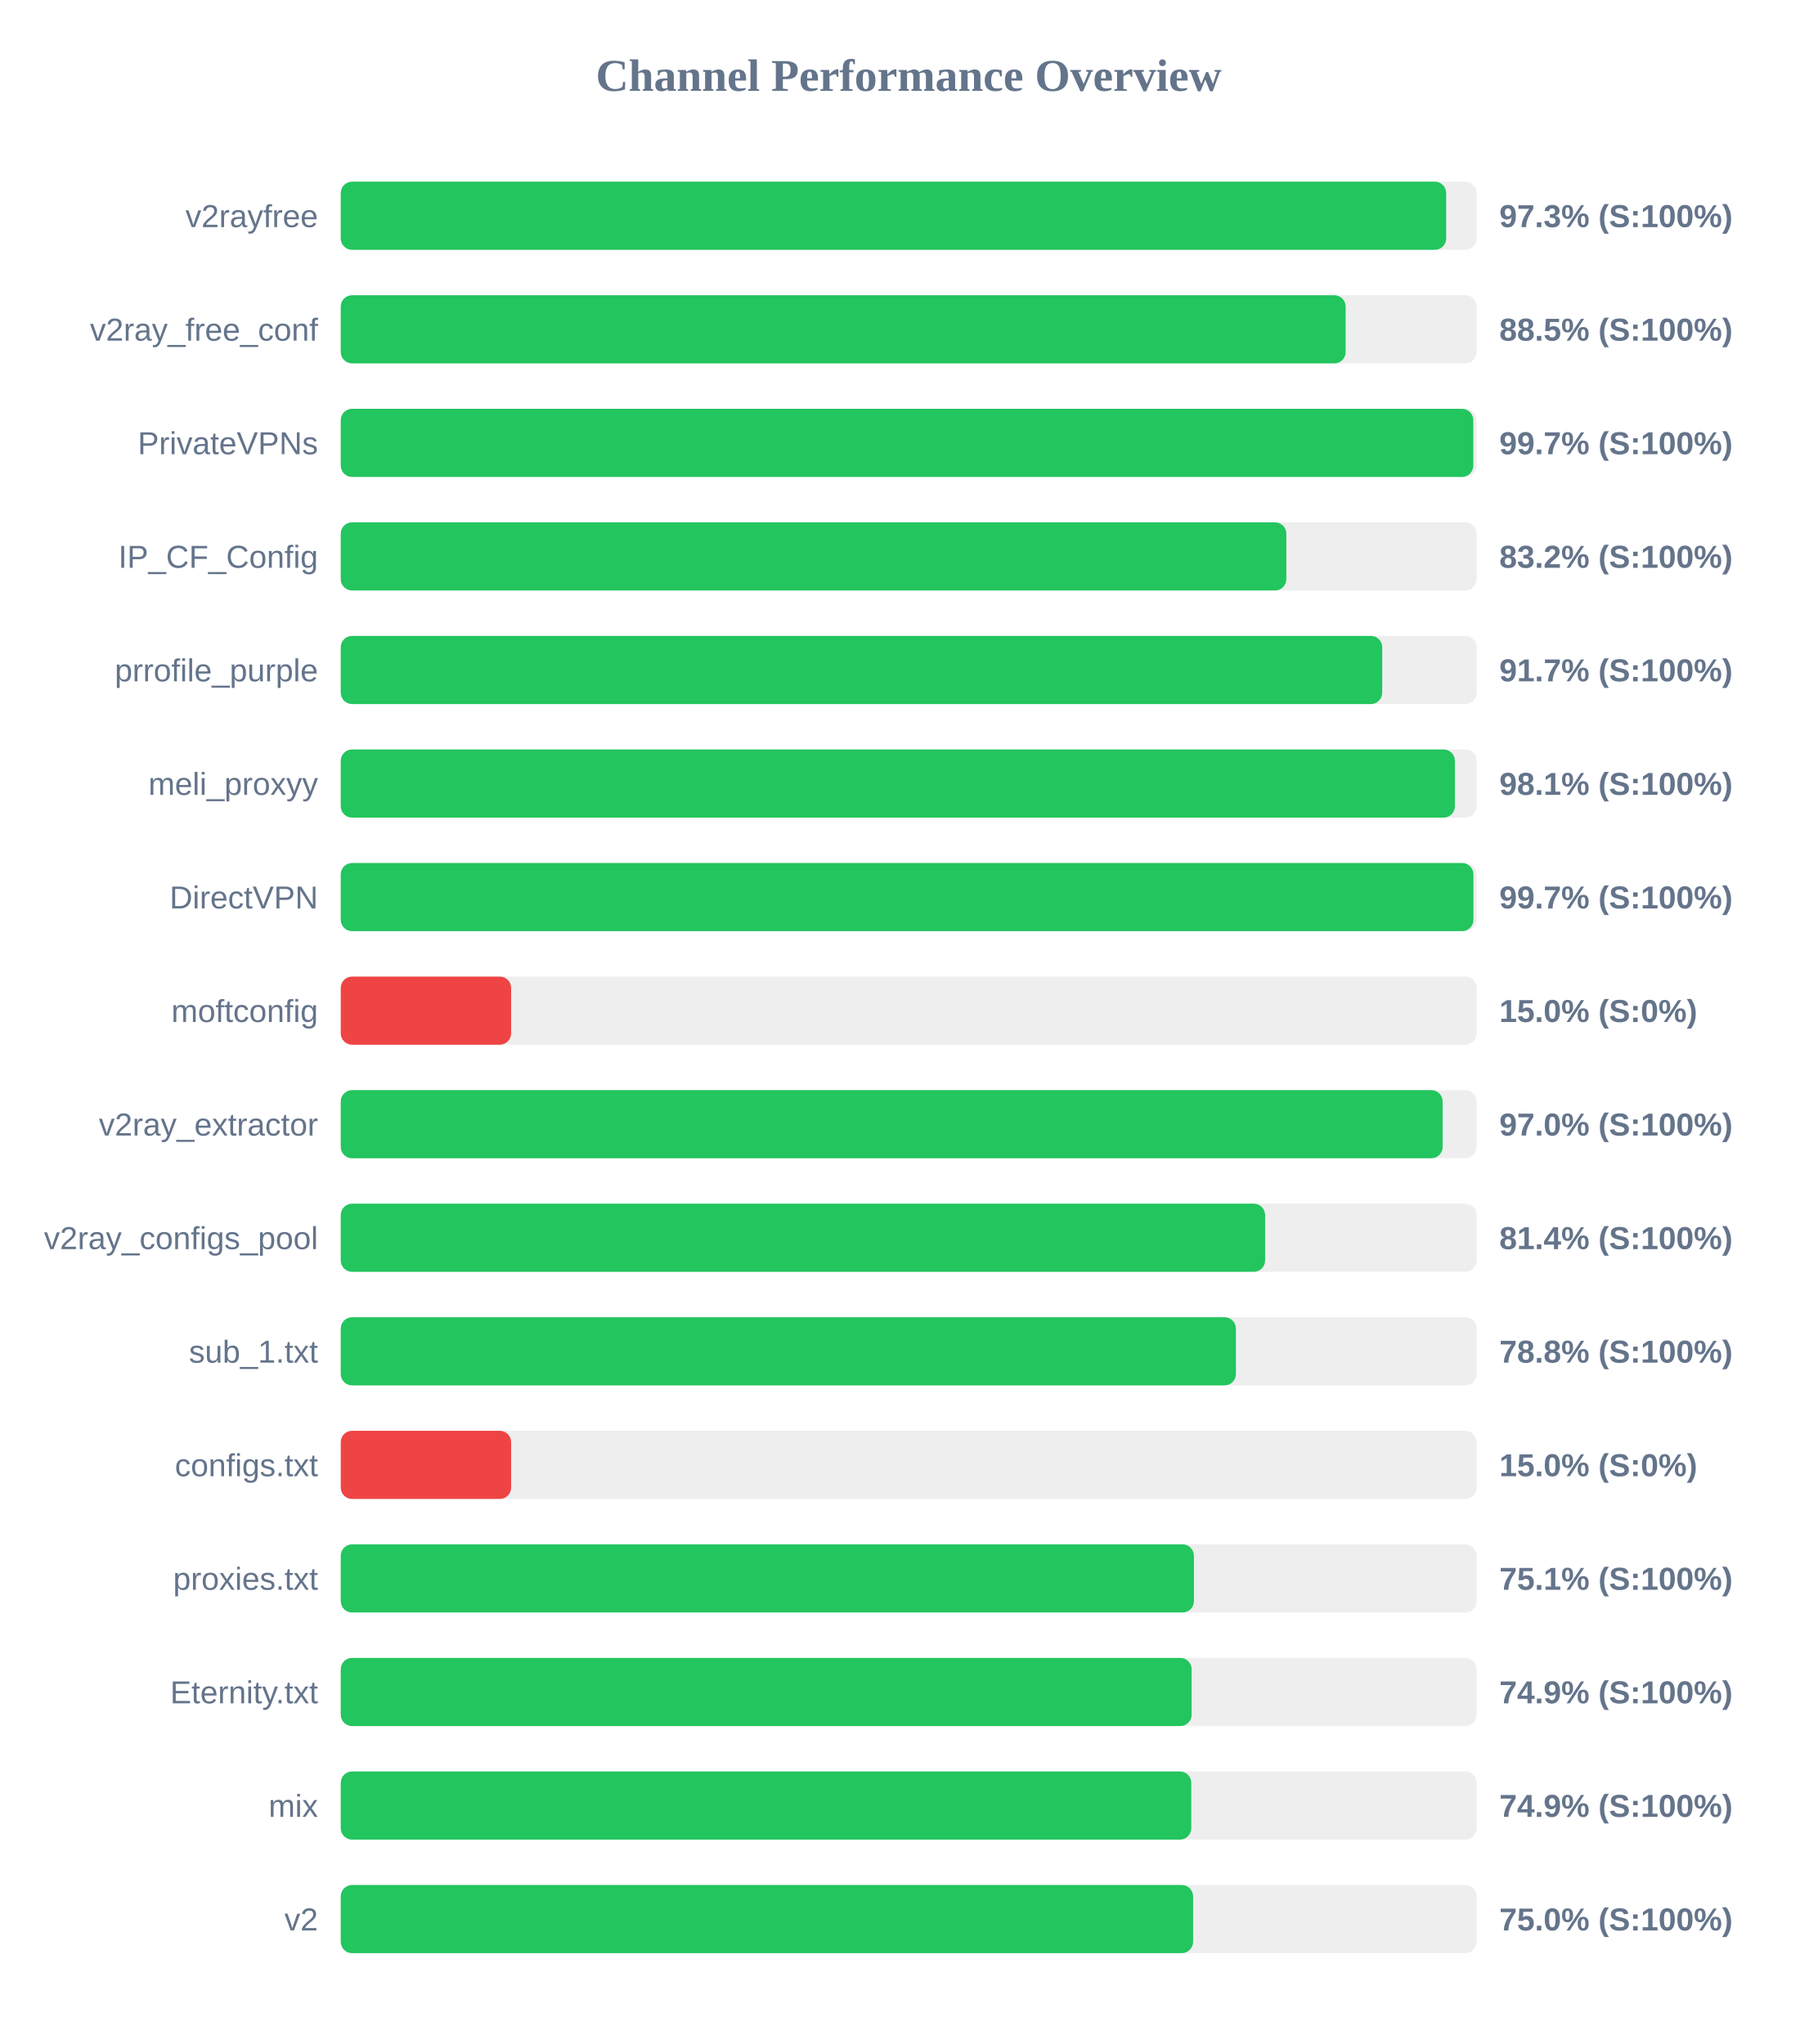
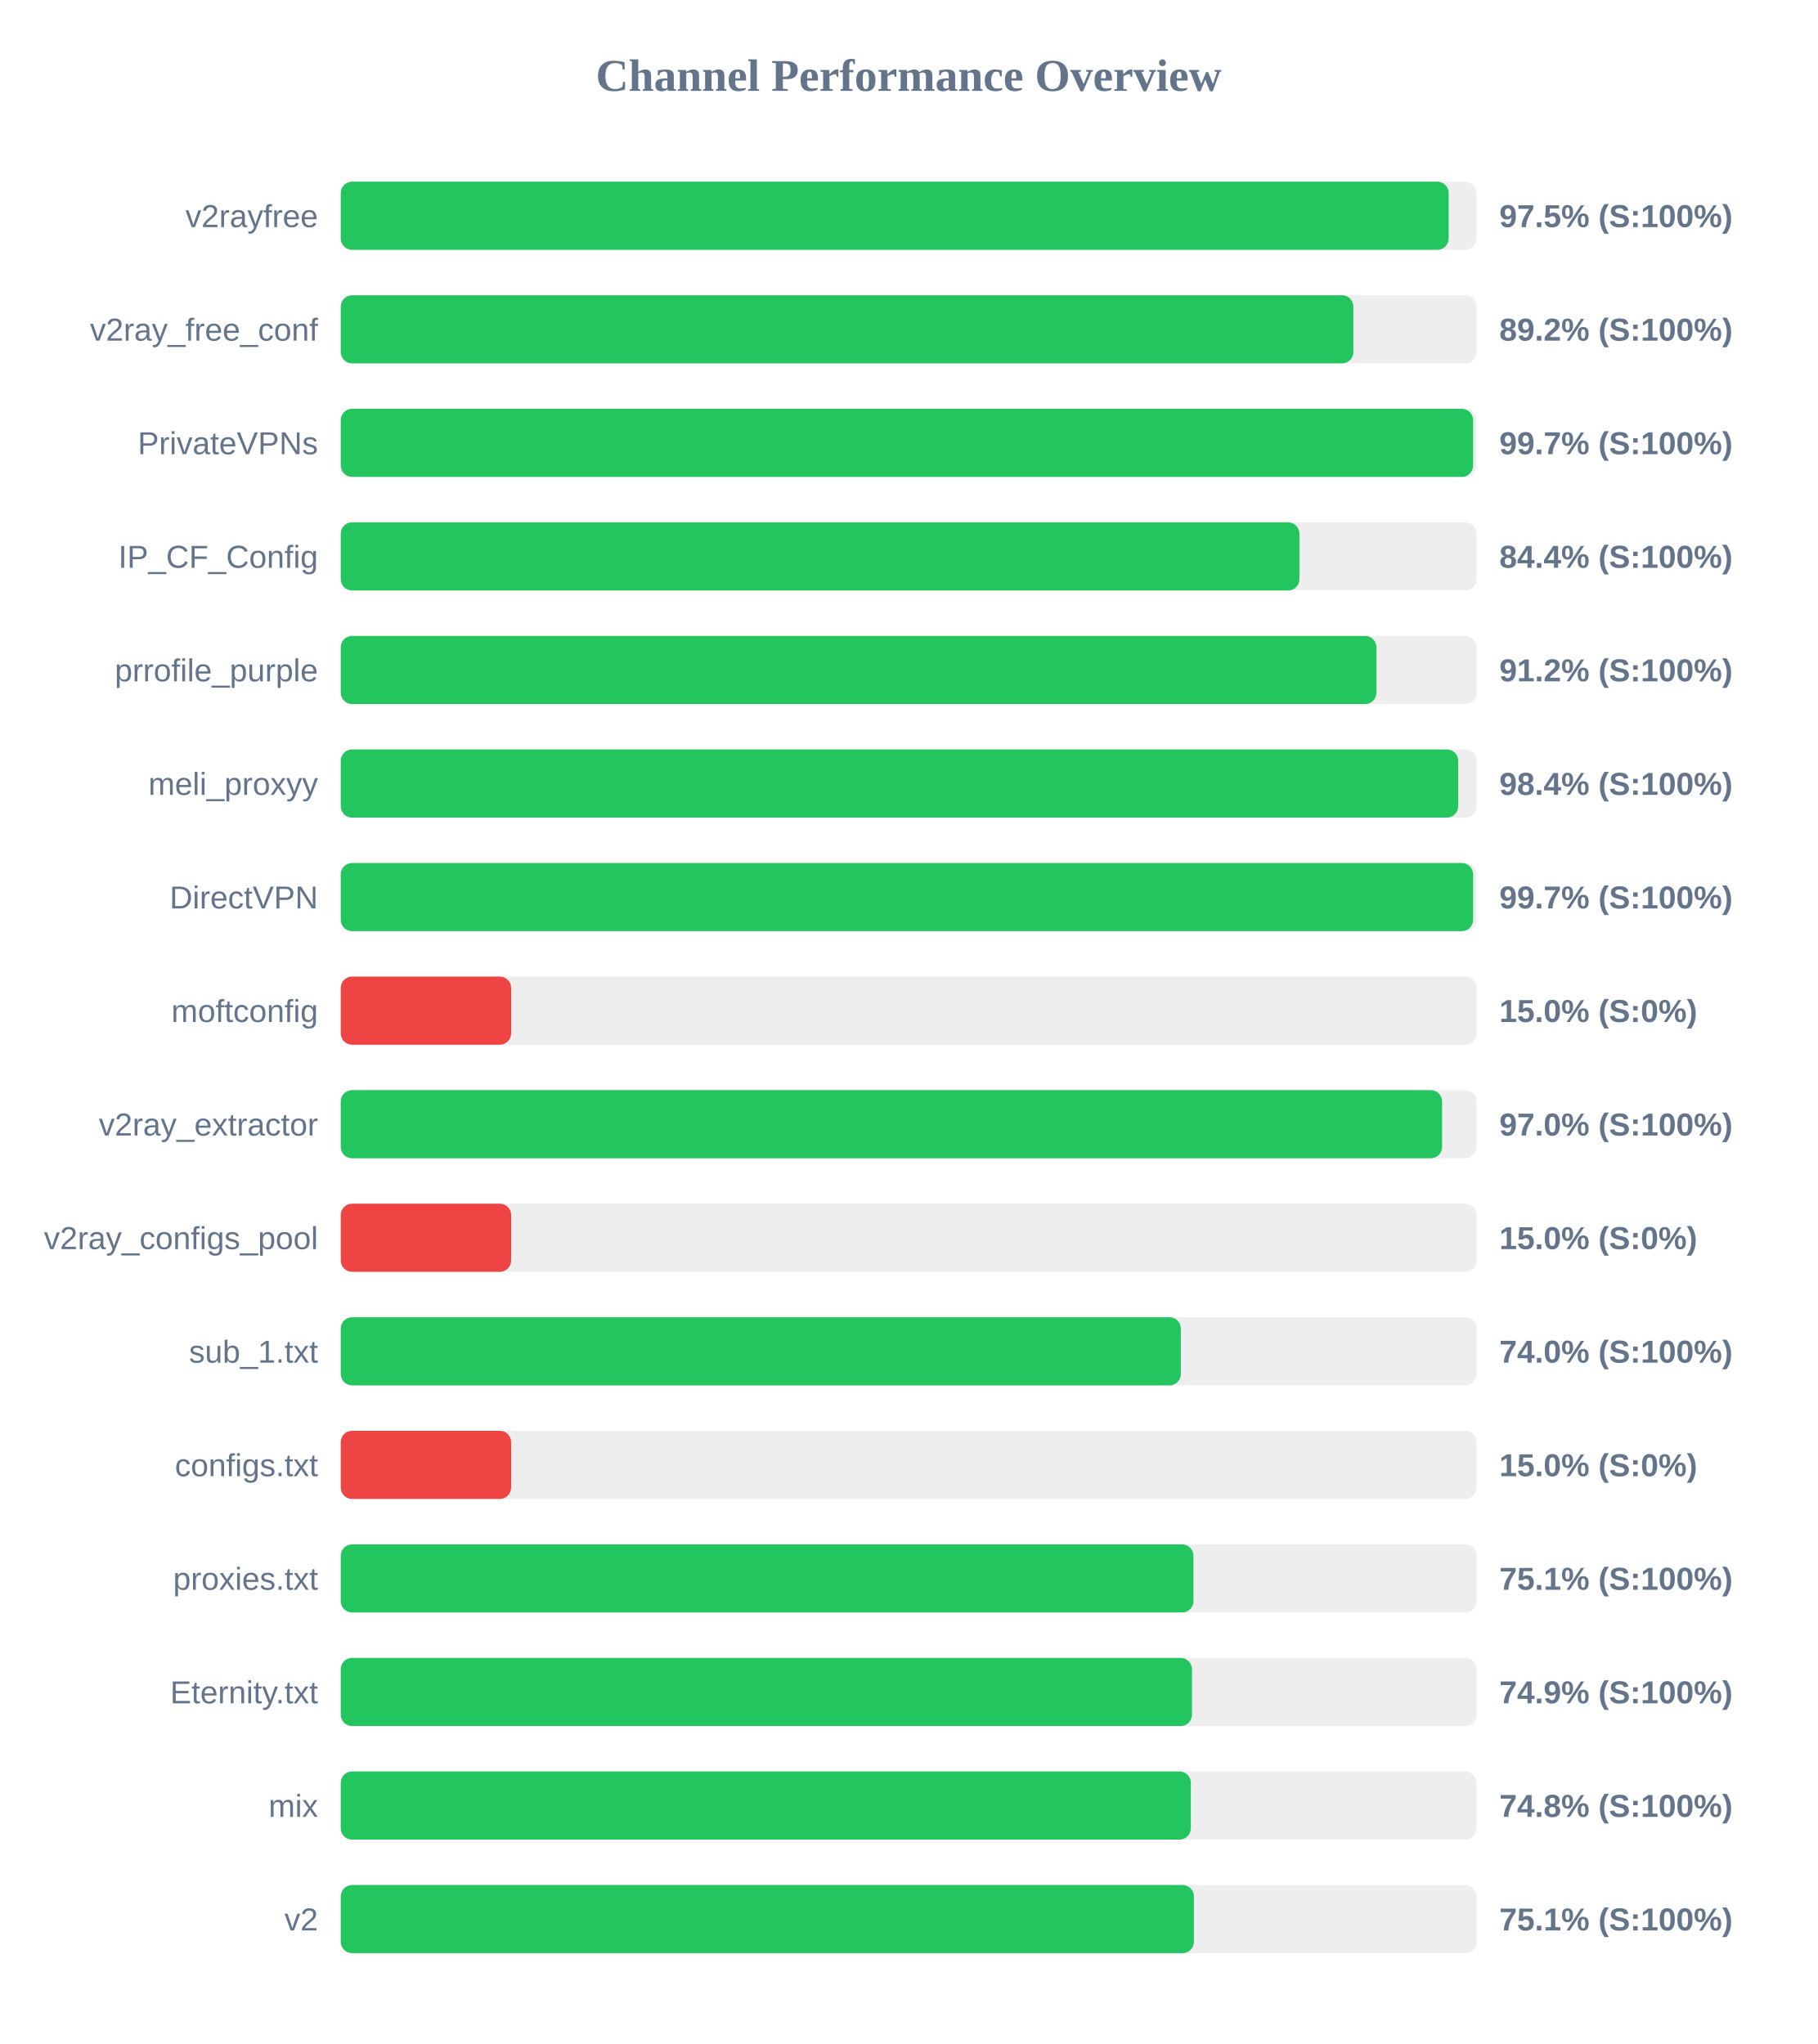
<svg xmlns="http://www.w3.org/2000/svg" width="800" height="900" version="1.1">
  <style>
        .row { font: 14px Arial; fill: #64748b; }
        .score { font: bold 14px Arial; fill: #64748b; }
    </style>
  <text x="400" y="40" text-anchor="middle" font-size="20px" font-weight="bold" fill="#64748b">Channel Performance Overview</text>
  <rect x="150" y="80" width="500" height="30" fill="#eee" rx="5" />
-   <rect x="150" y="80" width="486.6" height="30" fill="#22c55e" rx="5" />
+   <rect x="150" y="80" width="487.7" height="30" fill="#22c55e" rx="5" />
  <text x="140" y="100" text-anchor="end" class="row">v2rayfree</text>
-   <text x="660" y="100" text-anchor="start" class="score">97.3% (S:100%)</text>
+   <text x="660" y="100" text-anchor="start" class="score">97.5% (S:100%)</text>
  <rect x="150" y="130" width="500" height="30" fill="#eee" rx="5" />
-   <rect x="150" y="130" width="442.35" height="30" fill="#22c55e" rx="5" />
+   <rect x="150" y="130" width="445.75" height="30" fill="#22c55e" rx="5" />
  <text x="140" y="150" text-anchor="end" class="row">v2ray_free_conf</text>
-   <text x="660" y="150" text-anchor="start" class="score">88.5% (S:100%)</text>
+   <text x="660" y="150" text-anchor="start" class="score">89.2% (S:100%)</text>
  <rect x="150" y="180" width="500" height="30" fill="#eee" rx="5" />
-   <rect x="150" y="180" width="498.55" height="30" fill="#22c55e" rx="5" />
+   <rect x="150" y="180" width="498.45" height="30" fill="#22c55e" rx="5" />
  <text x="140" y="200" text-anchor="end" class="row">PrivateVPNs</text>
  <text x="660" y="200" text-anchor="start" class="score">99.7% (S:100%)</text>
  <rect x="150" y="230" width="500" height="30" fill="#eee" rx="5" />
-   <rect x="150" y="230" width="416.25" height="30" fill="#22c55e" rx="5" />
+   <rect x="150" y="230" width="422.0" height="30" fill="#22c55e" rx="5" />
  <text x="140" y="250" text-anchor="end" class="row">IP_CF_Config</text>
-   <text x="660" y="250" text-anchor="start" class="score">83.2% (S:100%)</text>
+   <text x="660" y="250" text-anchor="start" class="score">84.4% (S:100%)</text>
  <rect x="150" y="280" width="500" height="30" fill="#eee" rx="5" />
-   <rect x="150" y="280" width="458.45" height="30" fill="#22c55e" rx="5" />
+   <rect x="150" y="280" width="455.9" height="30" fill="#22c55e" rx="5" />
  <text x="140" y="300" text-anchor="end" class="row">prrofile_purple</text>
-   <text x="660" y="300" text-anchor="start" class="score">91.7% (S:100%)</text>
+   <text x="660" y="300" text-anchor="start" class="score">91.2% (S:100%)</text>
  <rect x="150" y="330" width="500" height="30" fill="#eee" rx="5" />
-   <rect x="150" y="330" width="490.45" height="30" fill="#22c55e" rx="5" />
+   <rect x="150" y="330" width="491.9" height="30" fill="#22c55e" rx="5" />
  <text x="140" y="350" text-anchor="end" class="row">meli_proxyy</text>
-   <text x="660" y="350" text-anchor="start" class="score">98.1% (S:100%)</text>
+   <text x="660" y="350" text-anchor="start" class="score">98.4% (S:100%)</text>
  <rect x="150" y="380" width="500" height="30" fill="#eee" rx="5" />
-   <rect x="150" y="380" width="498.6" height="30" fill="#22c55e" rx="5" />
+   <rect x="150" y="380" width="498.45" height="30" fill="#22c55e" rx="5" />
  <text x="140" y="400" text-anchor="end" class="row">DirectVPN</text>
  <text x="660" y="400" text-anchor="start" class="score">99.7% (S:100%)</text>
  <rect x="150" y="430" width="500" height="30" fill="#eee" rx="5" />
  <rect x="150" y="430" width="75.0" height="30" fill="#ef4444" rx="5" />
  <text x="140" y="450" text-anchor="end" class="row">moftconfig</text>
  <text x="660" y="450" text-anchor="start" class="score">15.0% (S:0%)</text>
  <rect x="150" y="480" width="500" height="30" fill="#eee" rx="5" />
-   <rect x="150" y="480" width="485.05" height="30" fill="#22c55e" rx="5" />
+   <rect x="150" y="480" width="484.8" height="30" fill="#22c55e" rx="5" />
  <text x="140" y="500" text-anchor="end" class="row">v2ray_extractor</text>
  <text x="660" y="500" text-anchor="start" class="score">97.0% (S:100%)</text>
  <rect x="150" y="530" width="500" height="30" fill="#eee" rx="5" />
-   <rect x="150" y="530" width="406.9" height="30" fill="#22c55e" rx="5" />
+   <rect x="150" y="530" width="75.0" height="30" fill="#ef4444" rx="5" />
  <text x="140" y="550" text-anchor="end" class="row">v2ray_configs_pool</text>
-   <text x="660" y="550" text-anchor="start" class="score">81.4% (S:100%)</text>
+   <text x="660" y="550" text-anchor="start" class="score">15.0% (S:0%)</text>
  <rect x="150" y="580" width="500" height="30" fill="#eee" rx="5" />
-   <rect x="150" y="580" width="394.05" height="30" fill="#22c55e" rx="5" />
+   <rect x="150" y="580" width="369.8" height="30" fill="#22c55e" rx="5" />
  <text x="140" y="600" text-anchor="end" class="row">sub_1.txt</text>
-   <text x="660" y="600" text-anchor="start" class="score">78.8% (S:100%)</text>
+   <text x="660" y="600" text-anchor="start" class="score">74.0% (S:100%)</text>
  <rect x="150" y="630" width="500" height="30" fill="#eee" rx="5" />
  <rect x="150" y="630" width="75.0" height="30" fill="#ef4444" rx="5" />
  <text x="140" y="650" text-anchor="end" class="row">configs.txt</text>
  <text x="660" y="650" text-anchor="start" class="score">15.0% (S:0%)</text>
  <rect x="150" y="680" width="500" height="30" fill="#eee" rx="5" />
-   <rect x="150" y="680" width="375.55" height="30" fill="#22c55e" rx="5" />
+   <rect x="150" y="680" width="375.35" height="30" fill="#22c55e" rx="5" />
  <text x="140" y="700" text-anchor="end" class="row">proxies.txt</text>
  <text x="660" y="700" text-anchor="start" class="score">75.1% (S:100%)</text>
  <rect x="150" y="730" width="500" height="30" fill="#eee" rx="5" />
-   <rect x="150" y="730" width="374.55" height="30" fill="#22c55e" rx="5" />
+   <rect x="150" y="730" width="374.7" height="30" fill="#22c55e" rx="5" />
  <text x="140" y="750" text-anchor="end" class="row">Eternity.txt</text>
  <text x="660" y="750" text-anchor="start" class="score">74.9% (S:100%)</text>
  <rect x="150" y="780" width="500" height="30" fill="#eee" rx="5" />
-   <rect x="150" y="780" width="374.4" height="30" fill="#22c55e" rx="5" />
+   <rect x="150" y="780" width="374.2" height="30" fill="#22c55e" rx="5" />
  <text x="140" y="800" text-anchor="end" class="row">mix</text>
-   <text x="660" y="800" text-anchor="start" class="score">74.9% (S:100%)</text>
+   <text x="660" y="800" text-anchor="start" class="score">74.8% (S:100%)</text>
  <rect x="150" y="830" width="500" height="30" fill="#eee" rx="5" />
-   <rect x="150" y="830" width="375.2" height="30" fill="#22c55e" rx="5" />
+   <rect x="150" y="830" width="375.55" height="30" fill="#22c55e" rx="5" />
  <text x="140" y="850" text-anchor="end" class="row">v2</text>
-   <text x="660" y="850" text-anchor="start" class="score">75.0% (S:100%)</text>
+   <text x="660" y="850" text-anchor="start" class="score">75.1% (S:100%)</text>
</svg>
